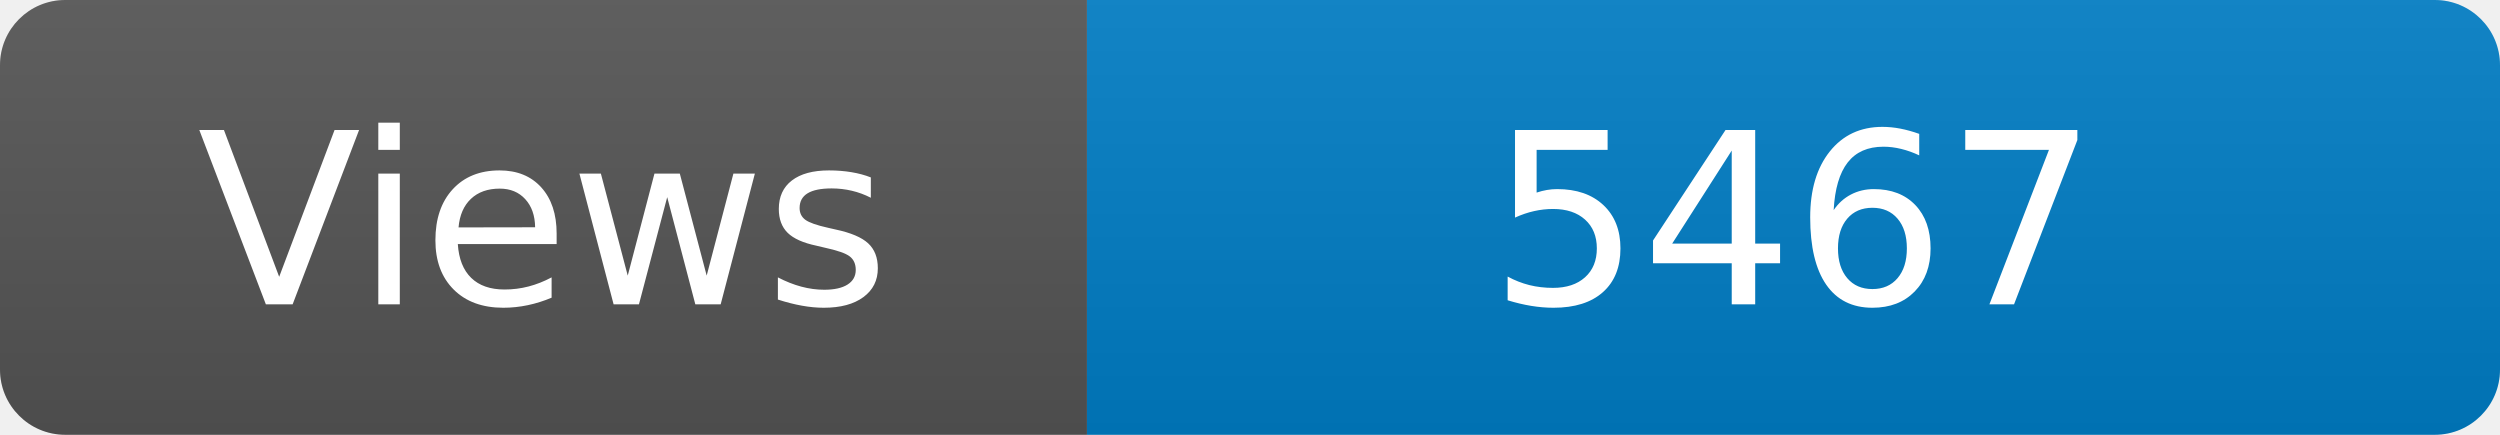
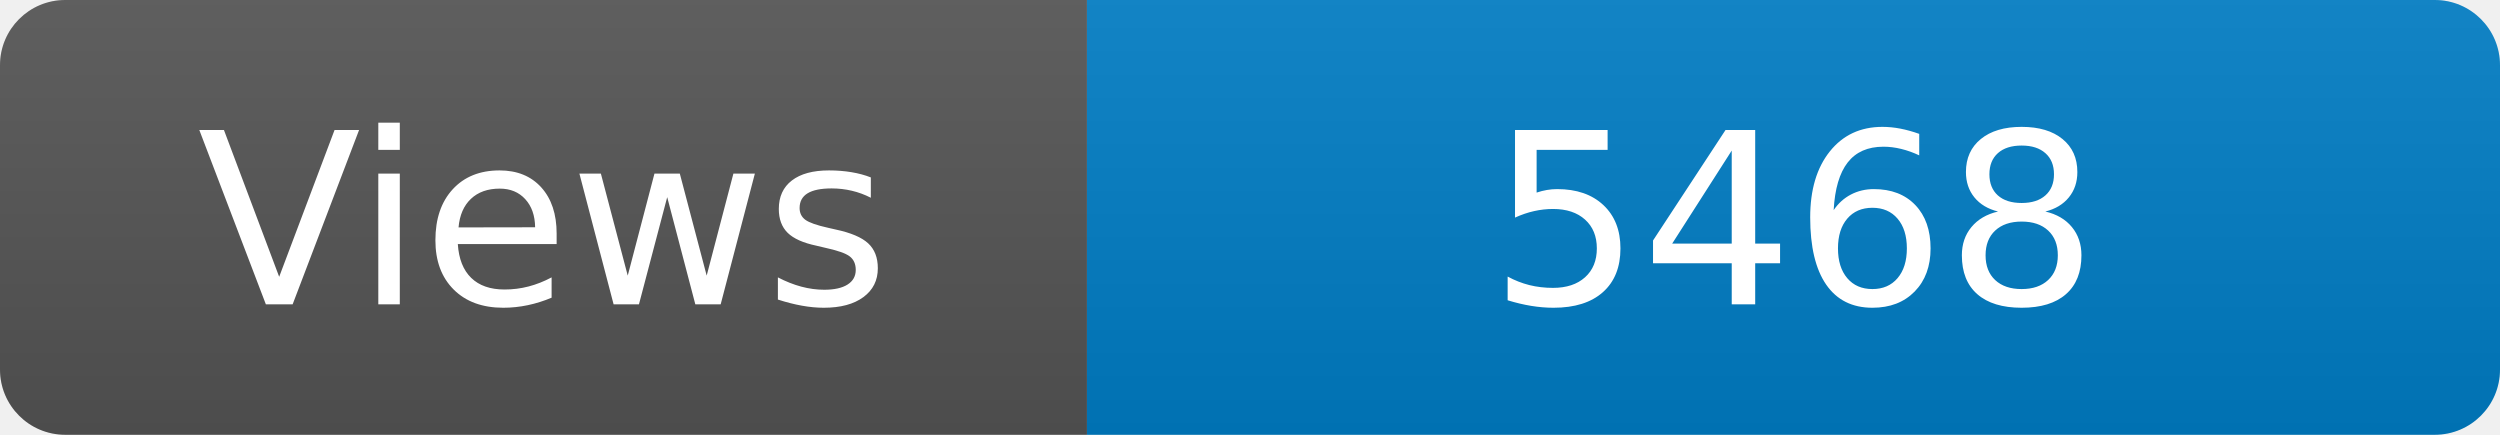
<svg xmlns="http://www.w3.org/2000/svg" width="115" height="20" role="img" aria-label="Maintained?: yes">
  <linearGradient id="s" x2="0" y2="100%">
    <stop offset="0" stop-color="#bbb" stop-opacity=".1" />
    <stop offset="1" stop-opacity=".1" />
  </linearGradient>
  <clipPath id="r">
    <rect width="115" height="20" rx="3" fill="#fff" />
  </clipPath>
  <g clip-path="url(#r)">
    <rect width="50" height="20" fill="#555" />
    <rect x="50" width="160" height="20" fill="#007ec6" />
    <rect width="115" height="20" fill="url(#s)" />
  </g>
  <g fill="#fff" text-anchor="middle" font-family="Verdana,Geneva,DejaVu Sans,sans-serif" font-size="110">
    <text x="250" y="140" transform="scale(.1)" fill="#fff">Views</text>
-     <text x="825" y="140" transform="scale(.1)" fill="#fff">5467</text>
+     <text x="825" y="140" transform="scale(.1)" fill="#fff">5468</text>
  </g>
</svg>
